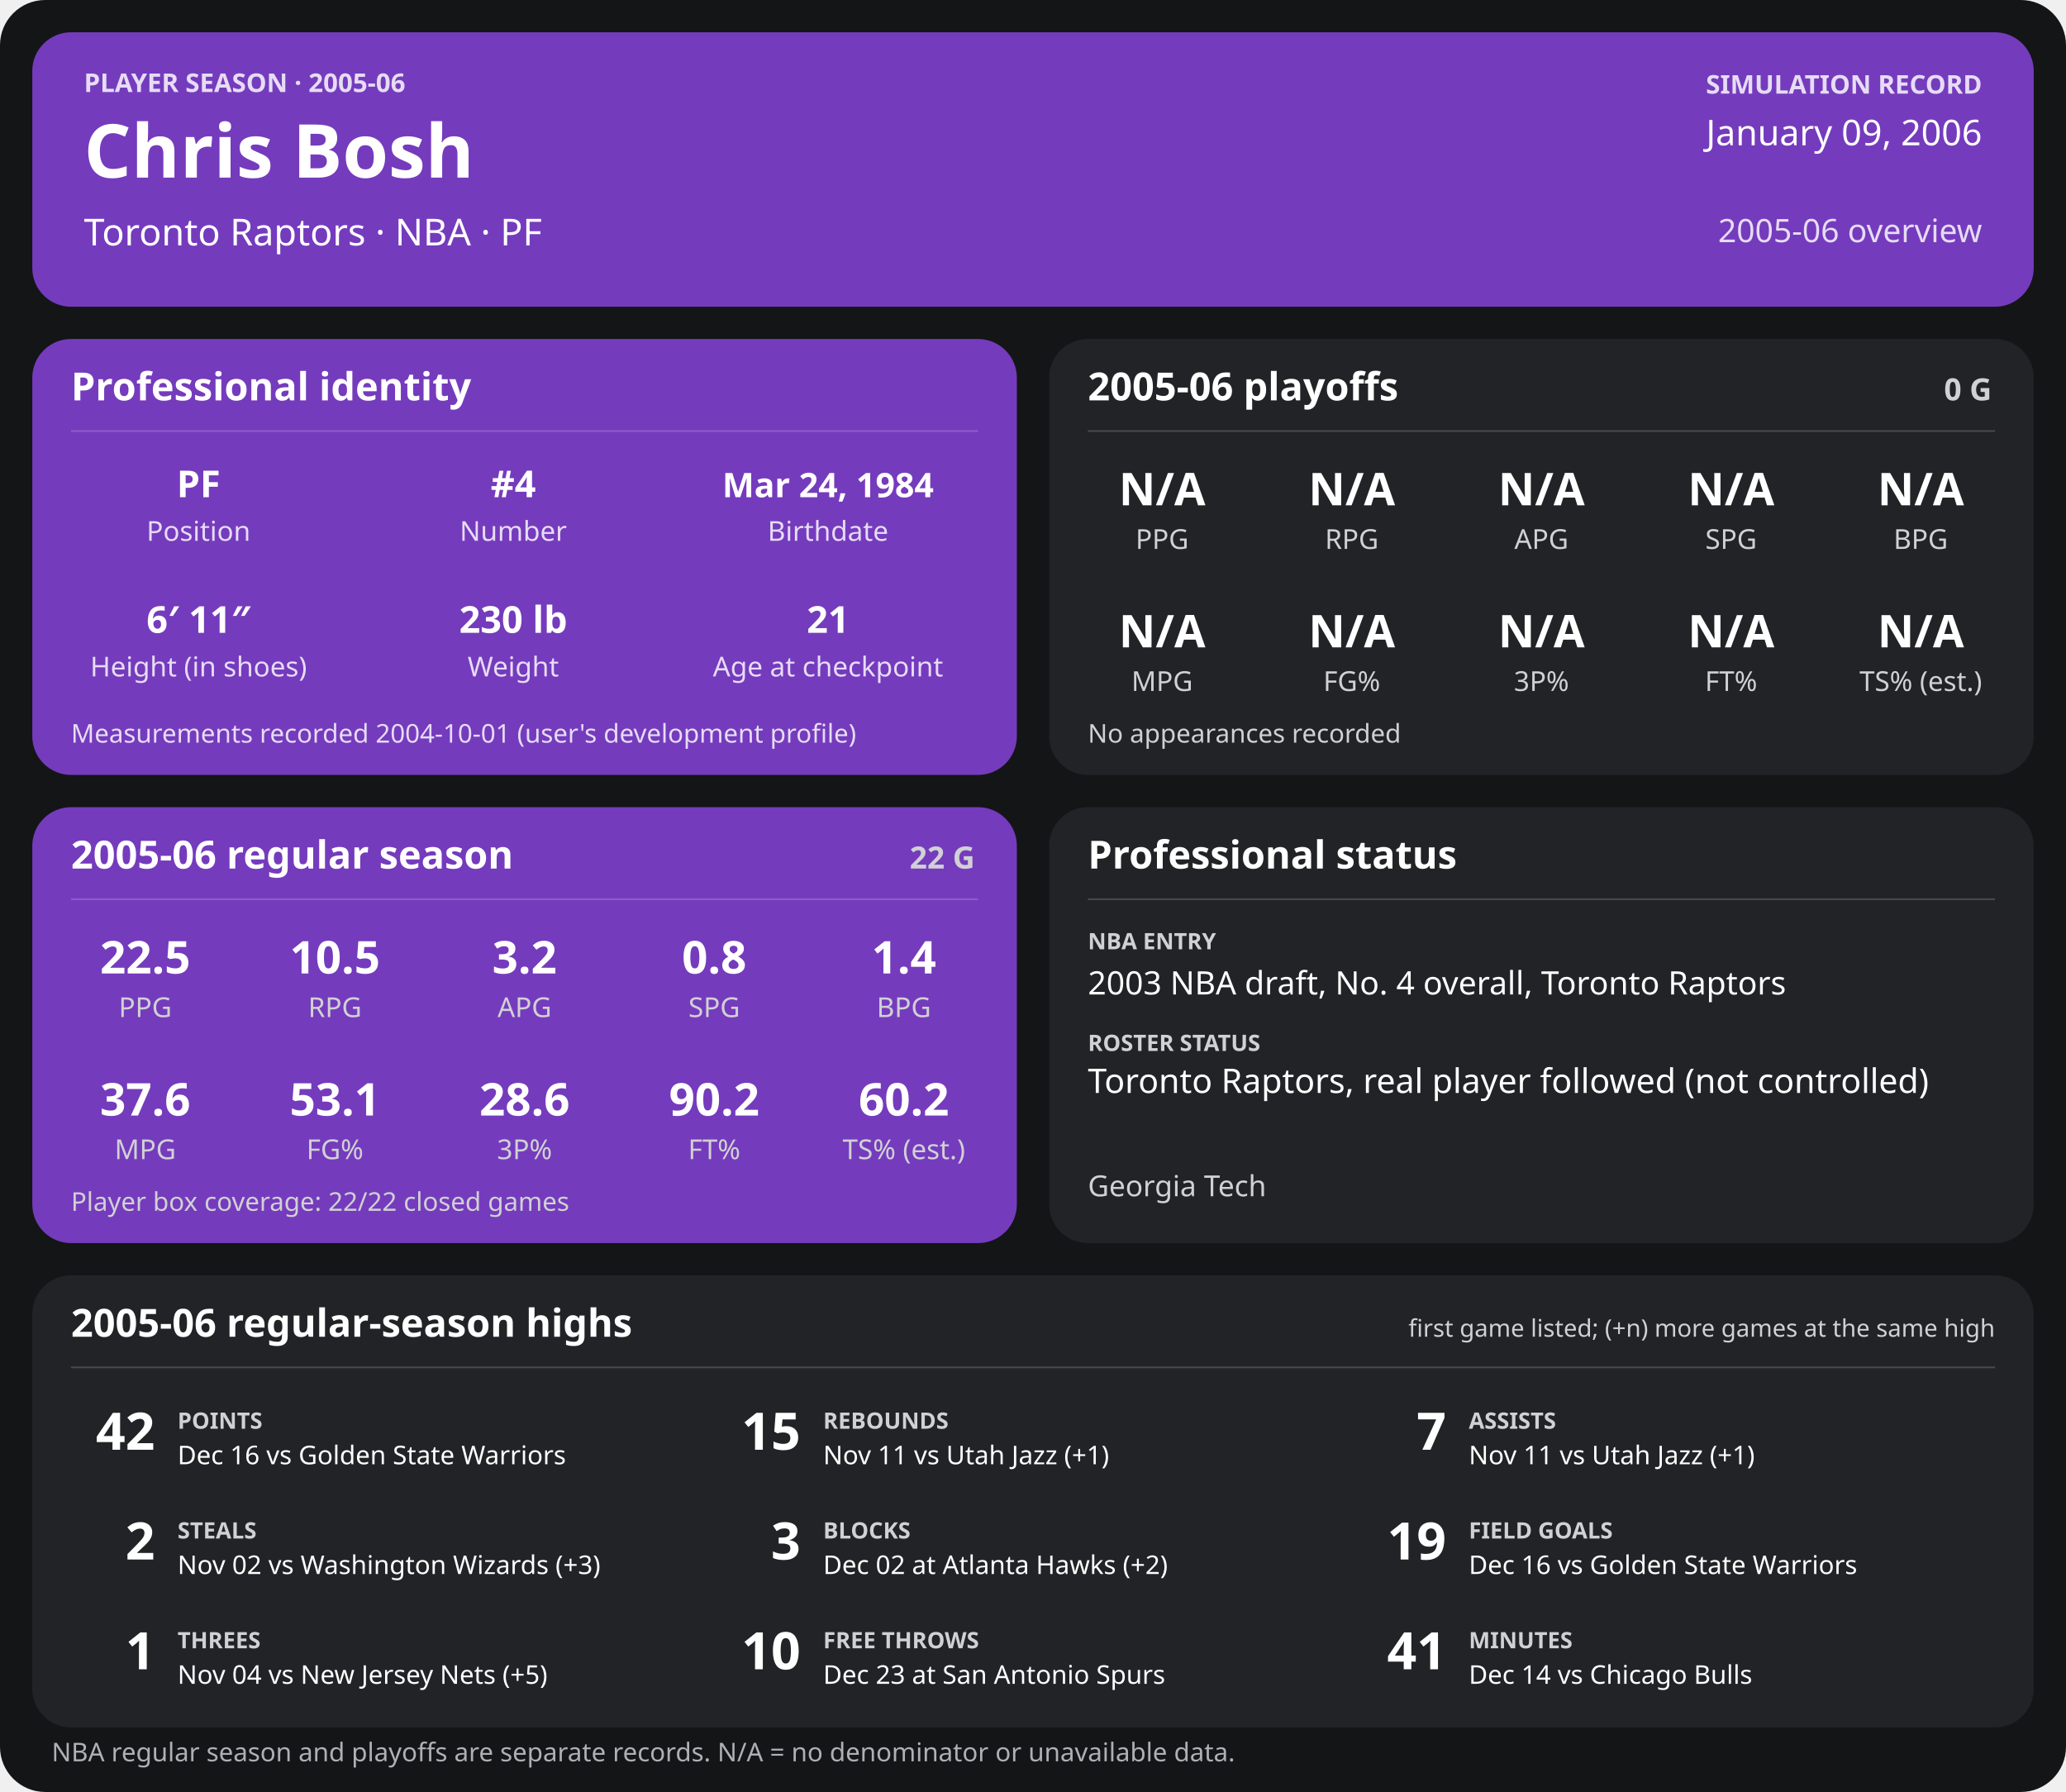
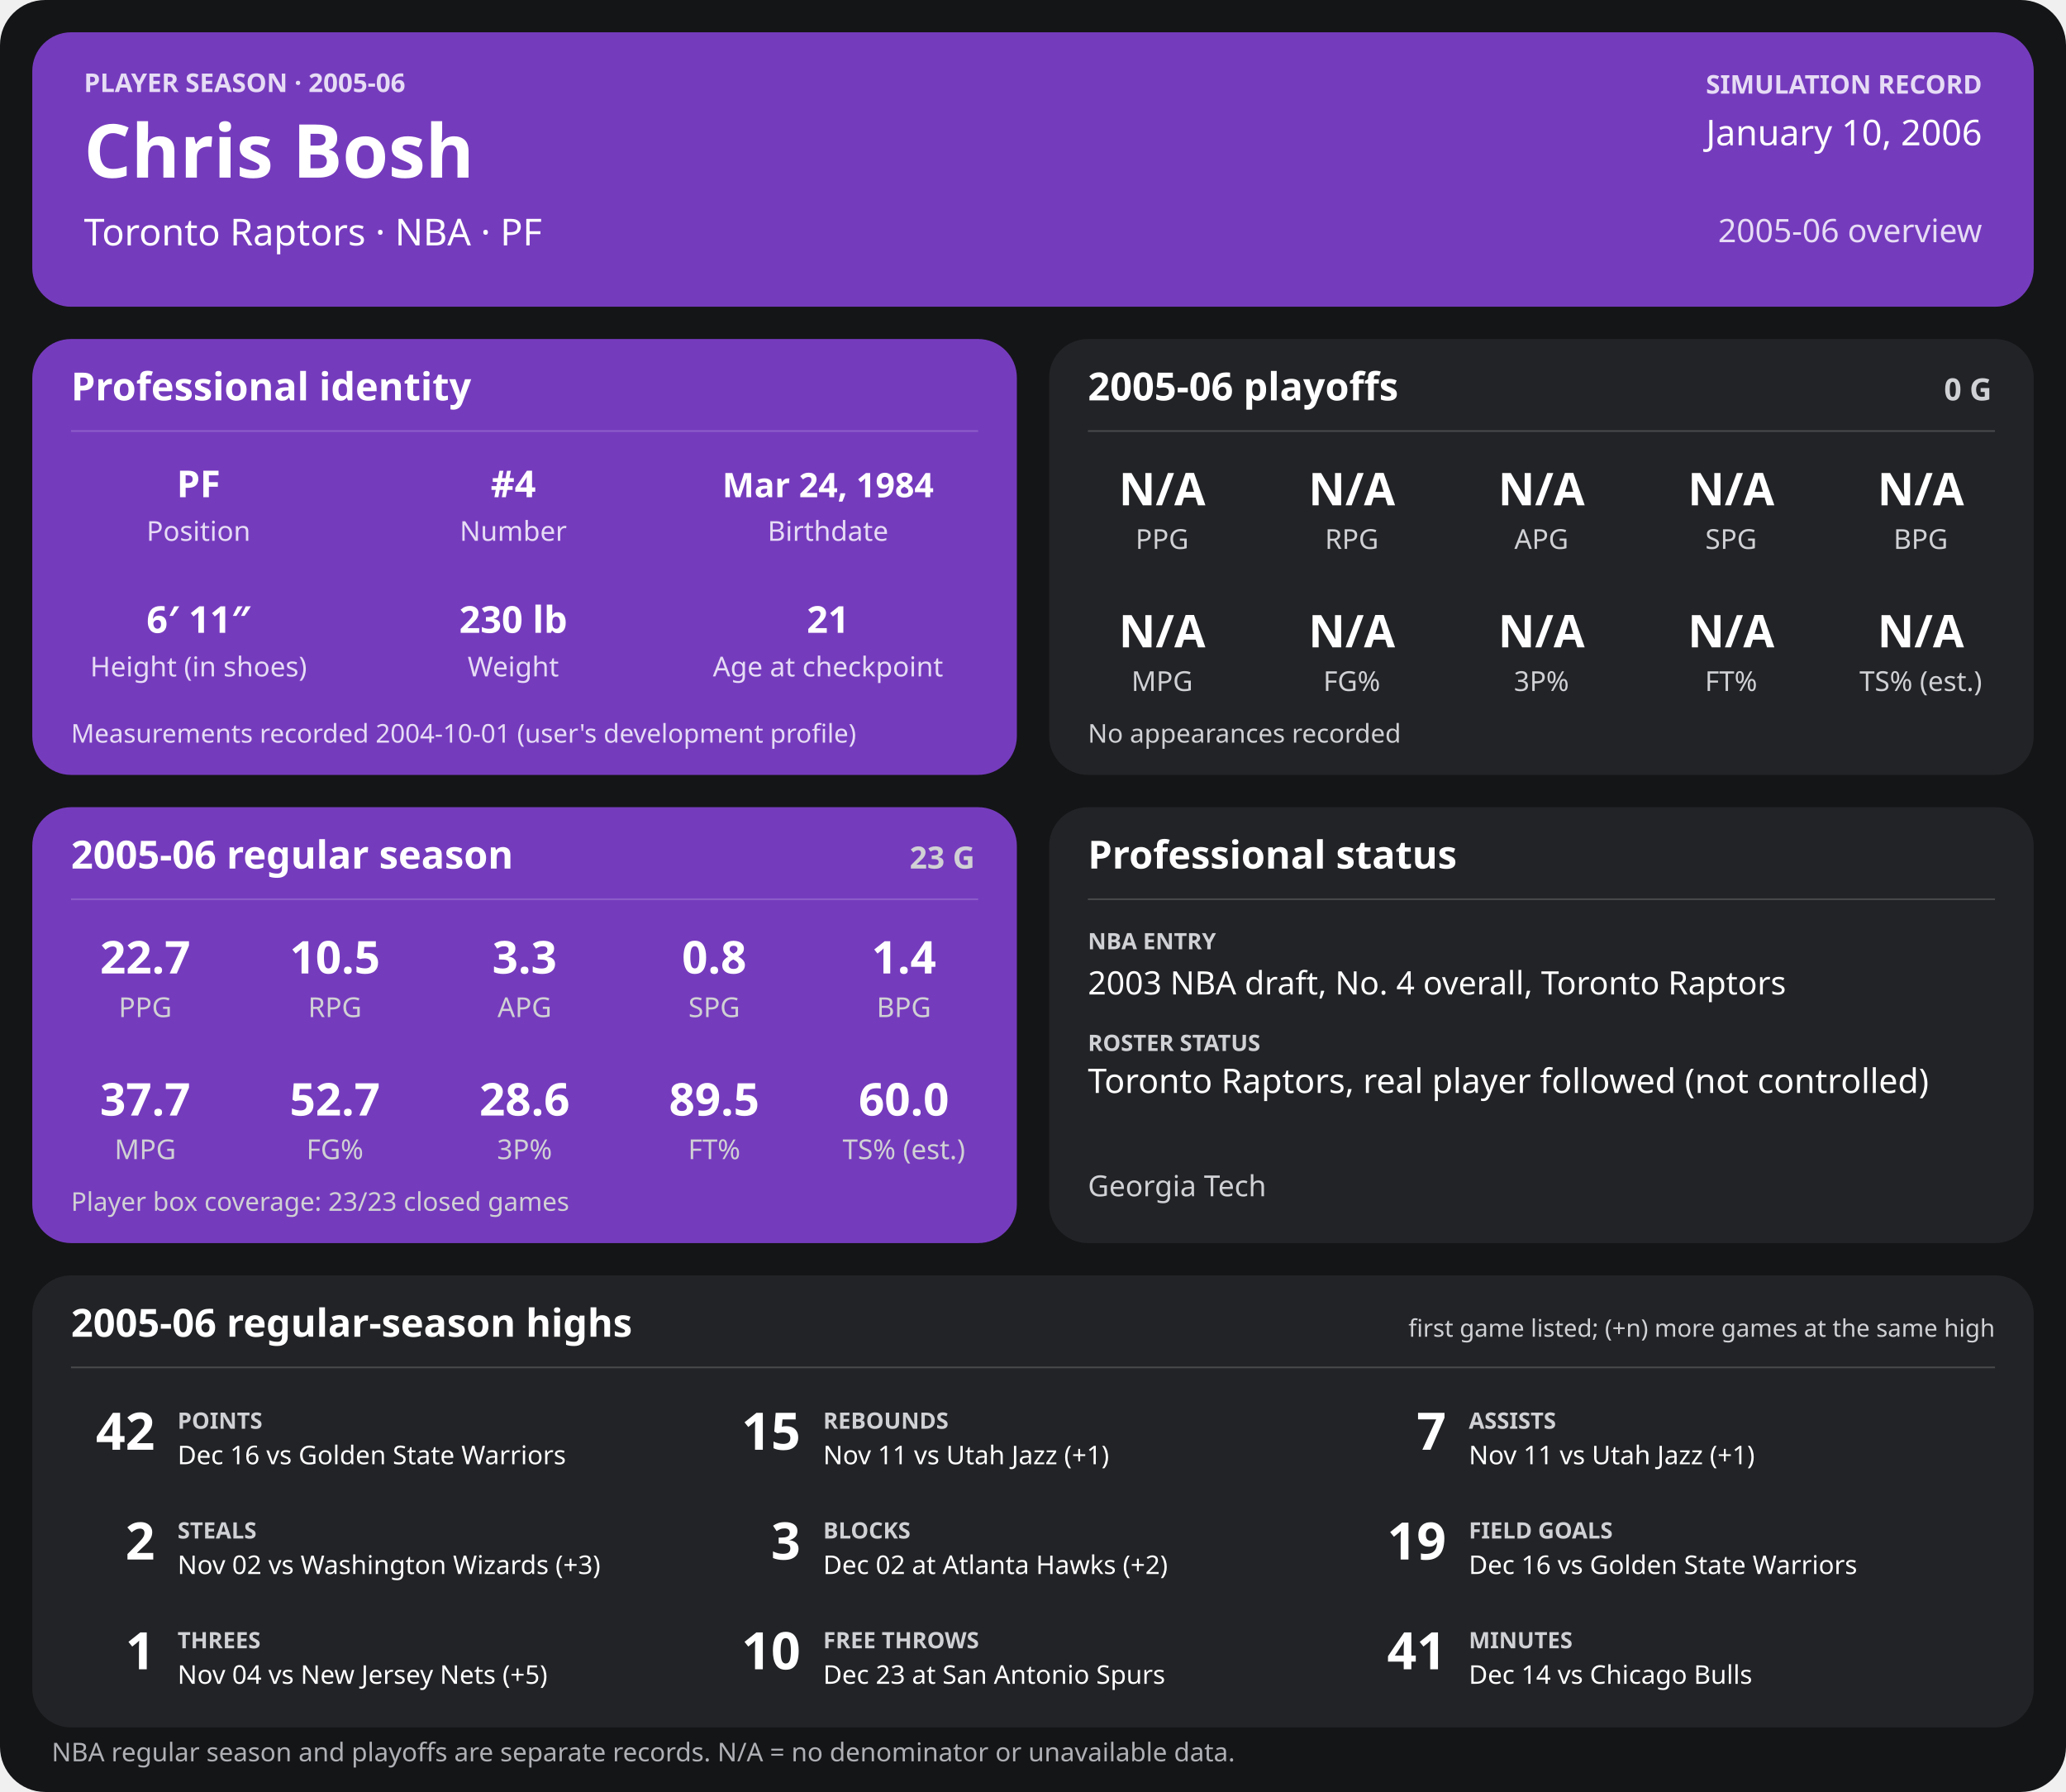
<svg xmlns="http://www.w3.org/2000/svg" width="1280" height="1110" viewBox="0 0 1280 1110" role="img" aria-labelledby="title desc">
  <rect width="1280" height="1110" rx="28" fill="#141517" />
  <g>
    <rect x="20" y="20" width="1240" height="170" rx="24" fill="#753bbd" />
    <text x="52" y="57" font-family="sans-serif" fill="#e6dcf5" font-size="16" font-weight="700" text-anchor="start">PLAYER SEASON · 2005-06</text>
    <text x="52" y="110" font-family="sans-serif" fill="#ffffff" font-size="46" font-weight="700" text-anchor="start">Chris Bosh</text>
    <text x="52" y="152" font-family="sans-serif" fill="#ffffff" font-size="23" font-weight="400" text-anchor="start">Toronto Raptors  ·  NBA  ·  PF</text>
    <text x="1228" y="58" font-family="sans-serif" fill="#e6dcf5" font-size="16" font-weight="700" text-anchor="end">SIMULATION RECORD</text>
-     <text x="1228" y="90" font-family="sans-serif" fill="#ffffff" font-size="22" font-weight="500" text-anchor="end">January 09, 2006</text>
+     <text x="1228" y="90" font-family="sans-serif" fill="#ffffff" font-size="22" font-weight="500" text-anchor="end">January 10, 2006</text>
    <text x="1228" y="150" font-family="sans-serif" fill="#e6dcf5" font-size="20" font-weight="500" text-anchor="end">2005-06 overview</text>
    <rect x="20" y="210" width="610" height="270" rx="24" fill="#753bbd" />
    <text x="44" y="248" font-family="sans-serif" fill="#ffffff" font-size="24" font-weight="700" text-anchor="start">Professional identity</text>
    <line x1="44" y1="267" x2="606" y2="267" stroke="#ffffff" stroke-opacity="0.18" />
    <text x="123" y="308" font-family="sans-serif" fill="#ffffff" font-size="23" font-weight="600" text-anchor="middle">PF</text>
    <text x="123" y="335" font-family="sans-serif" fill="#e6dcf5" font-size="17" font-weight="400" text-anchor="middle">Position</text>
    <text x="318" y="308" font-family="sans-serif" fill="#ffffff" font-size="23" font-weight="600" text-anchor="middle">#4</text>
    <text x="318" y="335" font-family="sans-serif" fill="#e6dcf5" font-size="17" font-weight="400" text-anchor="middle">Number</text>
    <text x="513" y="308" font-family="sans-serif" fill="#ffffff" font-size="21" font-weight="600" text-anchor="middle">Mar 24, 1984</text>
    <text x="513" y="335" font-family="sans-serif" fill="#e6dcf5" font-size="17" font-weight="400" text-anchor="middle">Birthdate</text>
    <text x="123" y="392" font-family="sans-serif" fill="#ffffff" font-size="23" font-weight="600" text-anchor="middle">6′ 11″</text>
    <text x="123" y="419" font-family="sans-serif" fill="#e6dcf5" font-size="17" font-weight="400" text-anchor="middle">Height (in shoes)</text>
    <text x="318" y="392" font-family="sans-serif" fill="#ffffff" font-size="23" font-weight="600" text-anchor="middle">230 lb</text>
    <text x="318" y="419" font-family="sans-serif" fill="#e6dcf5" font-size="17" font-weight="400" text-anchor="middle">Weight</text>
    <text x="513" y="392" font-family="sans-serif" fill="#ffffff" font-size="23" font-weight="600" text-anchor="middle">21</text>
    <text x="513" y="419" font-family="sans-serif" fill="#e6dcf5" font-size="17" font-weight="400" text-anchor="middle">Age at checkpoint</text>
    <text x="44" y="460" font-family="sans-serif" fill="#e6dcf5" font-size="16" font-weight="400" text-anchor="start">Measurements recorded 2004-10-01 (user's development profile)</text>
    <rect x="650" y="210" width="610" height="270" rx="24" fill="#222326" />
    <text x="674" y="248" font-family="sans-serif" fill="#ffffff" font-size="24" font-weight="700" text-anchor="start">2005-06 playoffs</text>
    <text x="1234" y="248" font-family="sans-serif" fill="#d0d1d4" font-size="19" font-weight="700" text-anchor="end">0 G</text>
    <line x1="674" y1="267" x2="1236" y2="267" stroke="#ffffff" stroke-opacity="0.18" />
    <text x="720.0" y="313" font-family="sans-serif" fill="#ffffff" font-size="28" font-weight="600" text-anchor="middle">N/A</text>
    <text x="720.0" y="340" font-family="sans-serif" fill="#d0d1d4" font-size="17" font-weight="400" text-anchor="middle">PPG</text>
    <text x="837.5" y="313" font-family="sans-serif" fill="#ffffff" font-size="28" font-weight="600" text-anchor="middle">N/A</text>
    <text x="837.5" y="340" font-family="sans-serif" fill="#d0d1d4" font-size="17" font-weight="400" text-anchor="middle">RPG</text>
    <text x="955.0" y="313" font-family="sans-serif" fill="#ffffff" font-size="28" font-weight="600" text-anchor="middle">N/A</text>
    <text x="955.0" y="340" font-family="sans-serif" fill="#d0d1d4" font-size="17" font-weight="400" text-anchor="middle">APG</text>
    <text x="1072.5" y="313" font-family="sans-serif" fill="#ffffff" font-size="28" font-weight="600" text-anchor="middle">N/A</text>
    <text x="1072.5" y="340" font-family="sans-serif" fill="#d0d1d4" font-size="17" font-weight="400" text-anchor="middle">SPG</text>
    <text x="1190.0" y="313" font-family="sans-serif" fill="#ffffff" font-size="28" font-weight="600" text-anchor="middle">N/A</text>
    <text x="1190.0" y="340" font-family="sans-serif" fill="#d0d1d4" font-size="17" font-weight="400" text-anchor="middle">BPG</text>
    <text x="720.0" y="401" font-family="sans-serif" fill="#ffffff" font-size="28" font-weight="600" text-anchor="middle">N/A</text>
    <text x="720.0" y="428" font-family="sans-serif" fill="#d0d1d4" font-size="17" font-weight="400" text-anchor="middle">MPG</text>
    <text x="837.5" y="401" font-family="sans-serif" fill="#ffffff" font-size="28" font-weight="600" text-anchor="middle">N/A</text>
    <text x="837.5" y="428" font-family="sans-serif" fill="#d0d1d4" font-size="17" font-weight="400" text-anchor="middle">FG%</text>
    <text x="955.0" y="401" font-family="sans-serif" fill="#ffffff" font-size="28" font-weight="600" text-anchor="middle">N/A</text>
    <text x="955.0" y="428" font-family="sans-serif" fill="#d0d1d4" font-size="17" font-weight="400" text-anchor="middle">3P%</text>
    <text x="1072.5" y="401" font-family="sans-serif" fill="#ffffff" font-size="28" font-weight="600" text-anchor="middle">N/A</text>
    <text x="1072.5" y="428" font-family="sans-serif" fill="#d0d1d4" font-size="17" font-weight="400" text-anchor="middle">FT%</text>
    <text x="1190.0" y="401" font-family="sans-serif" fill="#ffffff" font-size="28" font-weight="600" text-anchor="middle">N/A</text>
    <text x="1190.0" y="428" font-family="sans-serif" fill="#d0d1d4" font-size="17" font-weight="400" text-anchor="middle">TS% (est.)</text>
    <text x="674" y="460" font-family="sans-serif" fill="#d0d1d4" font-size="16" font-weight="400" text-anchor="start">No appearances recorded</text>
    <rect x="20" y="500" width="610" height="270" rx="24" fill="#753bbd" />
    <text x="44" y="538" font-family="sans-serif" fill="#ffffff" font-size="24" font-weight="700" text-anchor="start">2005-06 regular season</text>
-     <text x="604" y="538" font-family="sans-serif" fill="#d0d1d4" font-size="19" font-weight="700" text-anchor="end">22 G</text>
+     <text x="604" y="538" font-family="sans-serif" fill="#d0d1d4" font-size="19" font-weight="700" text-anchor="end">23 G</text>
    <line x1="44" y1="557" x2="606" y2="557" stroke="#ffffff" stroke-opacity="0.18" />
-     <text x="90.0" y="603" font-family="sans-serif" fill="#ffffff" font-size="28" font-weight="600" text-anchor="middle">22.5</text>
+     <text x="90.0" y="603" font-family="sans-serif" fill="#ffffff" font-size="28" font-weight="600" text-anchor="middle">22.7</text>
    <text x="90.0" y="630" font-family="sans-serif" fill="#d0d1d4" font-size="17" font-weight="400" text-anchor="middle">PPG</text>
    <text x="207.5" y="603" font-family="sans-serif" fill="#ffffff" font-size="28" font-weight="600" text-anchor="middle">10.5</text>
    <text x="207.5" y="630" font-family="sans-serif" fill="#d0d1d4" font-size="17" font-weight="400" text-anchor="middle">RPG</text>
-     <text x="325.0" y="603" font-family="sans-serif" fill="#ffffff" font-size="28" font-weight="600" text-anchor="middle">3.2</text>
+     <text x="325.0" y="603" font-family="sans-serif" fill="#ffffff" font-size="28" font-weight="600" text-anchor="middle">3.3</text>
    <text x="325.0" y="630" font-family="sans-serif" fill="#d0d1d4" font-size="17" font-weight="400" text-anchor="middle">APG</text>
    <text x="442.5" y="603" font-family="sans-serif" fill="#ffffff" font-size="28" font-weight="600" text-anchor="middle">0.8</text>
    <text x="442.5" y="630" font-family="sans-serif" fill="#d0d1d4" font-size="17" font-weight="400" text-anchor="middle">SPG</text>
    <text x="560.0" y="603" font-family="sans-serif" fill="#ffffff" font-size="28" font-weight="600" text-anchor="middle">1.4</text>
    <text x="560.0" y="630" font-family="sans-serif" fill="#d0d1d4" font-size="17" font-weight="400" text-anchor="middle">BPG</text>
-     <text x="90.0" y="691" font-family="sans-serif" fill="#ffffff" font-size="28" font-weight="600" text-anchor="middle">37.6</text>
+     <text x="90.0" y="691" font-family="sans-serif" fill="#ffffff" font-size="28" font-weight="600" text-anchor="middle">37.7</text>
    <text x="90.0" y="718" font-family="sans-serif" fill="#d0d1d4" font-size="17" font-weight="400" text-anchor="middle">MPG</text>
-     <text x="207.5" y="691" font-family="sans-serif" fill="#ffffff" font-size="28" font-weight="600" text-anchor="middle">53.1</text>
+     <text x="207.5" y="691" font-family="sans-serif" fill="#ffffff" font-size="28" font-weight="600" text-anchor="middle">52.7</text>
    <text x="207.5" y="718" font-family="sans-serif" fill="#d0d1d4" font-size="17" font-weight="400" text-anchor="middle">FG%</text>
    <text x="325.0" y="691" font-family="sans-serif" fill="#ffffff" font-size="28" font-weight="600" text-anchor="middle">28.6</text>
    <text x="325.0" y="718" font-family="sans-serif" fill="#d0d1d4" font-size="17" font-weight="400" text-anchor="middle">3P%</text>
-     <text x="442.5" y="691" font-family="sans-serif" fill="#ffffff" font-size="28" font-weight="600" text-anchor="middle">90.2</text>
+     <text x="442.5" y="691" font-family="sans-serif" fill="#ffffff" font-size="28" font-weight="600" text-anchor="middle">89.5</text>
    <text x="442.5" y="718" font-family="sans-serif" fill="#d0d1d4" font-size="17" font-weight="400" text-anchor="middle">FT%</text>
-     <text x="560.0" y="691" font-family="sans-serif" fill="#ffffff" font-size="28" font-weight="600" text-anchor="middle">60.2</text>
+     <text x="560.0" y="691" font-family="sans-serif" fill="#ffffff" font-size="28" font-weight="600" text-anchor="middle">60.0</text>
    <text x="560.0" y="718" font-family="sans-serif" fill="#d0d1d4" font-size="17" font-weight="400" text-anchor="middle">TS% (est.)</text>
-     <text x="44" y="750" font-family="sans-serif" fill="#d0d1d4" font-size="16" font-weight="400" text-anchor="start">Player box coverage: 22/22 closed games</text>
+     <text x="44" y="750" font-family="sans-serif" fill="#d0d1d4" font-size="16" font-weight="400" text-anchor="start">Player box coverage: 23/23 closed games</text>
    <rect x="650" y="500" width="610" height="270" rx="24" fill="#222326" />
    <text x="674" y="538" font-family="sans-serif" fill="#ffffff" font-size="24" font-weight="700" text-anchor="start">Professional status</text>
    <line x1="674" y1="557" x2="1236" y2="557" stroke="#ffffff" stroke-opacity="0.18" />
    <text x="674" y="588" font-family="sans-serif" fill="#d0d1d4" font-size="14" font-weight="700" text-anchor="start">NBA ENTRY</text>
    <text x="674" y="616" font-family="sans-serif" fill="#ffffff" font-size="20" font-weight="500" text-anchor="start">2003 NBA draft, No. 4 overall, Toronto Raptors</text>
    <text x="674" y="651" font-family="sans-serif" fill="#d0d1d4" font-size="14" font-weight="700" text-anchor="start">ROSTER STATUS</text>
    <text x="674" y="677" font-family="sans-serif" fill="#ffffff" font-size="21" font-weight="500" text-anchor="start">Toronto Raptors, real player followed (not controlled)</text>
    <text x="674" y="741" font-family="sans-serif" fill="#d0d1d4" font-size="18" font-weight="400" text-anchor="start">Georgia Tech</text>
    <rect x="20" y="790" width="1240" height="280" rx="24" fill="#222326" />
    <text x="44" y="828" font-family="sans-serif" fill="#ffffff" font-size="24" font-weight="700" text-anchor="start">2005-06 regular-season highs</text>
    <text x="1236" y="828" font-family="sans-serif" fill="#d0d1d4" font-size="15" font-weight="400" text-anchor="end">first game listed; (+n) more games at the same high</text>
    <line x1="44" y1="847" x2="1236" y2="847" stroke="#ffffff" stroke-opacity="0.18" />
    <text x="96" y="898" font-family="sans-serif" fill="#ffffff" font-size="32" font-weight="700" text-anchor="end">42</text>
    <text x="110" y="885" font-family="sans-serif" fill="#d0d1d4" font-size="14" font-weight="700" text-anchor="start">POINTS</text>
    <text x="110" y="907" font-family="sans-serif" fill="#ffffff" font-size="16" font-weight="400" text-anchor="start">Dec 16 vs Golden State Warriors</text>
    <text x="496" y="898" font-family="sans-serif" fill="#ffffff" font-size="32" font-weight="700" text-anchor="end">15</text>
    <text x="510" y="885" font-family="sans-serif" fill="#d0d1d4" font-size="14" font-weight="700" text-anchor="start">REBOUNDS</text>
    <text x="510" y="907" font-family="sans-serif" fill="#ffffff" font-size="16" font-weight="400" text-anchor="start">Nov 11 vs Utah Jazz (+1)</text>
    <text x="896" y="898" font-family="sans-serif" fill="#ffffff" font-size="32" font-weight="700" text-anchor="end">7</text>
    <text x="910" y="885" font-family="sans-serif" fill="#d0d1d4" font-size="14" font-weight="700" text-anchor="start">ASSISTS</text>
    <text x="910" y="907" font-family="sans-serif" fill="#ffffff" font-size="16" font-weight="400" text-anchor="start">Nov 11 vs Utah Jazz (+1)</text>
    <text x="96" y="966" font-family="sans-serif" fill="#ffffff" font-size="32" font-weight="700" text-anchor="end">2</text>
    <text x="110" y="953" font-family="sans-serif" fill="#d0d1d4" font-size="14" font-weight="700" text-anchor="start">STEALS</text>
    <text x="110" y="975" font-family="sans-serif" fill="#ffffff" font-size="16" font-weight="400" text-anchor="start">Nov 02 vs Washington Wizards (+3)</text>
    <text x="496" y="966" font-family="sans-serif" fill="#ffffff" font-size="32" font-weight="700" text-anchor="end">3</text>
    <text x="510" y="953" font-family="sans-serif" fill="#d0d1d4" font-size="14" font-weight="700" text-anchor="start">BLOCKS</text>
    <text x="510" y="975" font-family="sans-serif" fill="#ffffff" font-size="16" font-weight="400" text-anchor="start">Dec 02 at Atlanta Hawks (+2)</text>
    <text x="896" y="966" font-family="sans-serif" fill="#ffffff" font-size="32" font-weight="700" text-anchor="end">19</text>
    <text x="910" y="953" font-family="sans-serif" fill="#d0d1d4" font-size="14" font-weight="700" text-anchor="start">FIELD GOALS</text>
    <text x="910" y="975" font-family="sans-serif" fill="#ffffff" font-size="16" font-weight="400" text-anchor="start">Dec 16 vs Golden State Warriors</text>
    <text x="96" y="1034" font-family="sans-serif" fill="#ffffff" font-size="32" font-weight="700" text-anchor="end">1</text>
    <text x="110" y="1021" font-family="sans-serif" fill="#d0d1d4" font-size="14" font-weight="700" text-anchor="start">THREES</text>
    <text x="110" y="1043" font-family="sans-serif" fill="#ffffff" font-size="16" font-weight="400" text-anchor="start">Nov 04 vs New Jersey Nets (+5)</text>
    <text x="496" y="1034" font-family="sans-serif" fill="#ffffff" font-size="32" font-weight="700" text-anchor="end">10</text>
    <text x="510" y="1021" font-family="sans-serif" fill="#d0d1d4" font-size="14" font-weight="700" text-anchor="start">FREE THROWS</text>
    <text x="510" y="1043" font-family="sans-serif" fill="#ffffff" font-size="16" font-weight="400" text-anchor="start">Dec 23 at San Antonio Spurs</text>
    <text x="896" y="1034" font-family="sans-serif" fill="#ffffff" font-size="32" font-weight="700" text-anchor="end">41</text>
    <text x="910" y="1021" font-family="sans-serif" fill="#d0d1d4" font-size="14" font-weight="700" text-anchor="start">MINUTES</text>
    <text x="910" y="1043" font-family="sans-serif" fill="#ffffff" font-size="16" font-weight="400" text-anchor="start">Dec 14 vs Chicago Bulls</text>
    <text x="32" y="1091" font-family="sans-serif" fill="#aeb0b5" font-size="16" font-weight="400" text-anchor="start">NBA regular season and playoffs are separate records. N/A = no denominator or unavailable data.</text>
  </g>
</svg>
